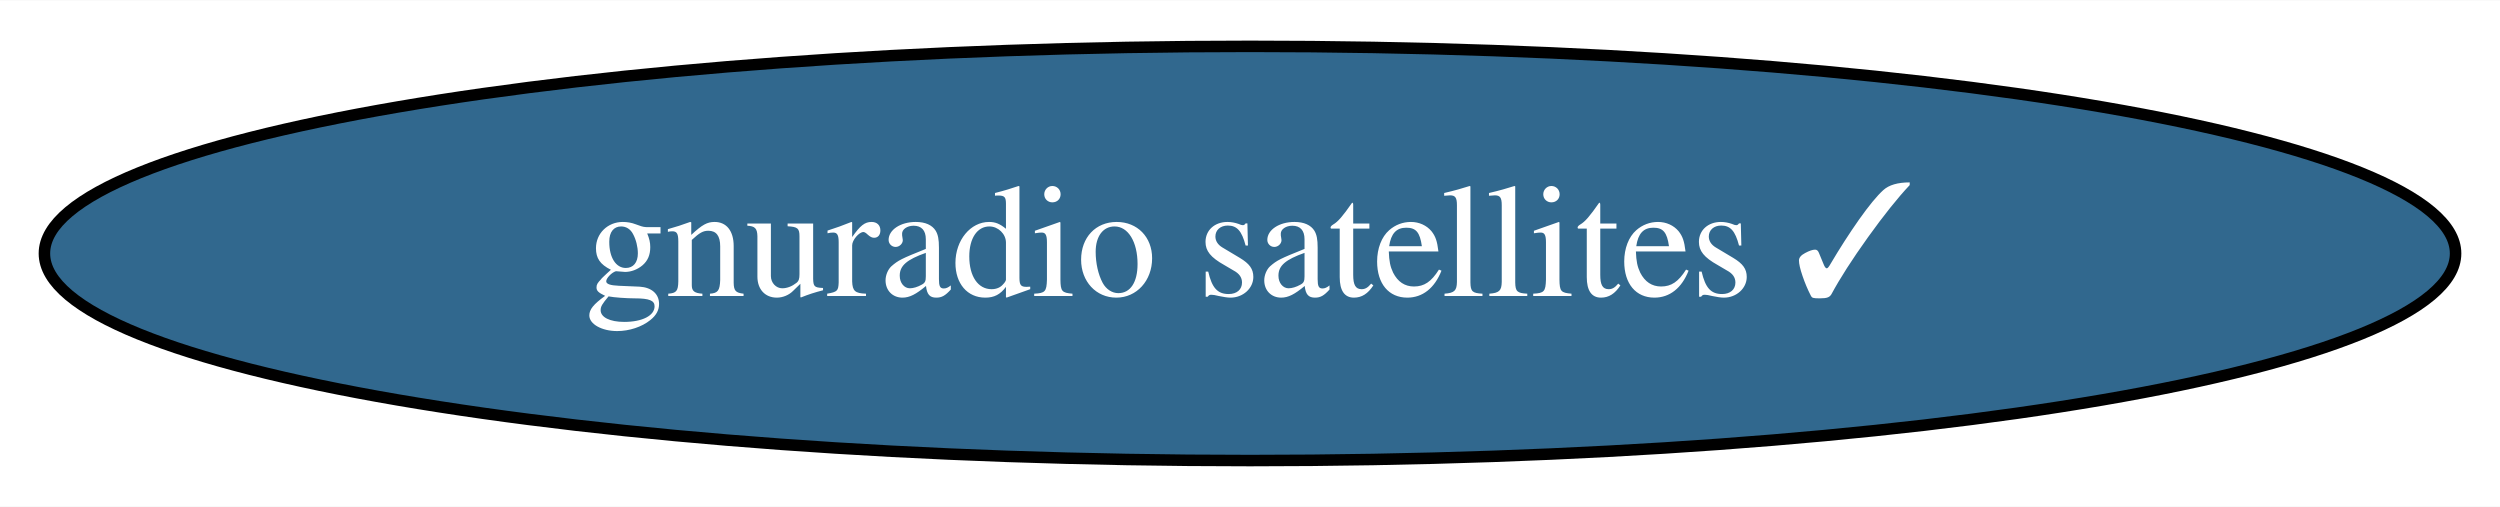
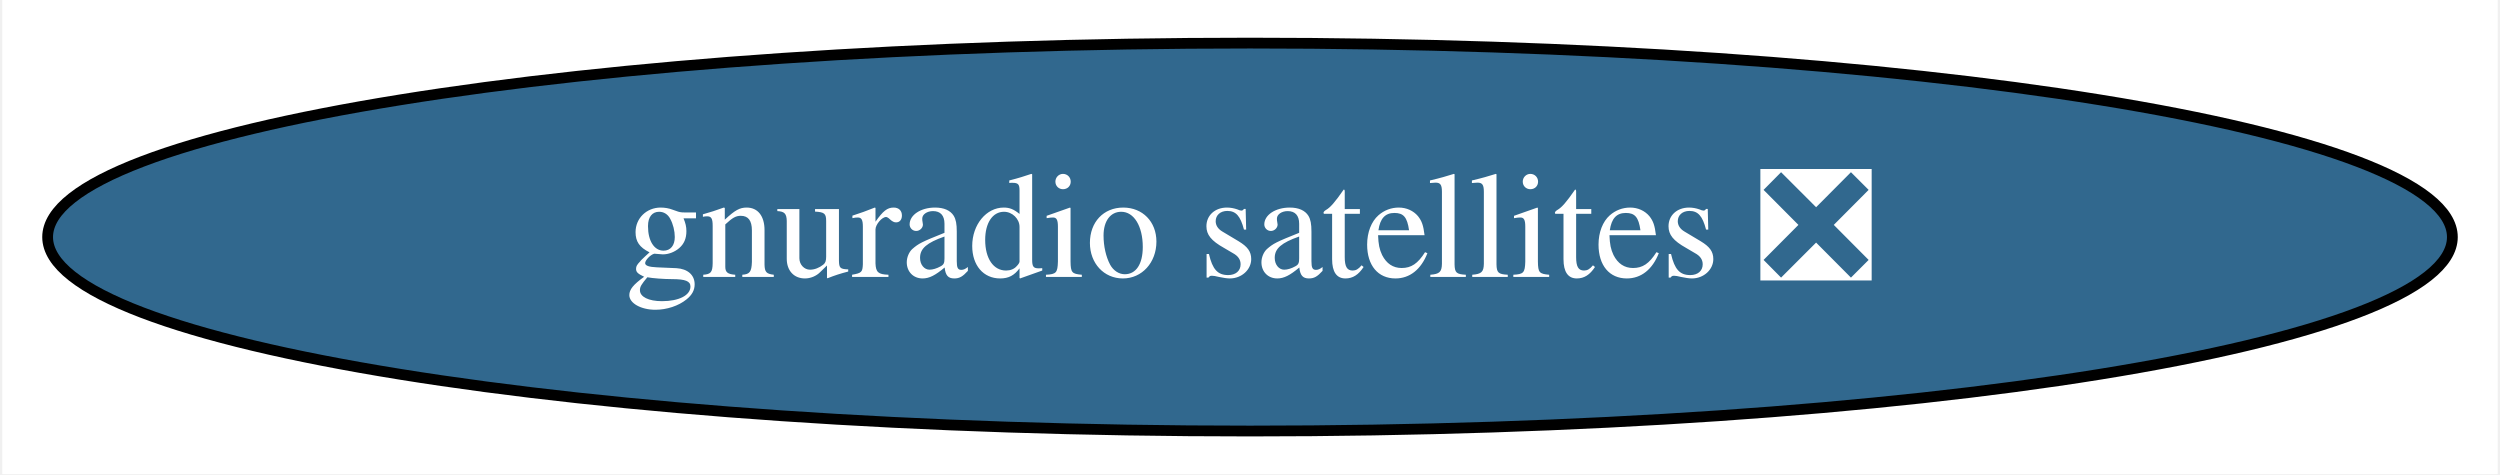
- <svg xmlns="http://www.w3.org/2000/svg" xmlns:xlink="http://www.w3.org/1999/xlink" width="217pt" height="44pt" viewBox="0.00 0.00 217.28 44.00">
+ <svg xmlns="http://www.w3.org/2000/svg" xmlns:xlink="http://www.w3.org/1999/xlink" width="232pt" height="44pt" viewBox="0.00 0.00 231.58 44.00">
  <g id="graph0" class="graph" transform="scale(1 1) rotate(0) translate(4 40)">
-     <polygon fill="white" stroke="transparent" points="-4,4 -4,-40 213.28,-40 213.28,4 -4,4" />
+     <polygon fill="white" stroke="transparent" points="-4,4 -4,-40 227.58,-40 227.58,4 -4,4" />
    <g id="node1" class="node">
      <g id="a_node1">
-         <a xlink:href="https://github.com/conda-forge/gnuradio-satellites-feedstock/pull/49" xlink:title="gnuradio satellites ✓">
-           <ellipse fill="#31688e" stroke="black" cx="104.64" cy="-18" rx="104.78" ry="18" />
-           <text text-anchor="middle" x="104.64" y="-14.3" font-family="Times,serif" font-size="14.00" fill="white">gnuradio satellites ✓</text>
+         <a xlink:href="https://github.com/conda-forge/gnuradio-satellites-feedstock/pull/49" xlink:title="gnuradio satellites ❎">
+           <ellipse fill="#31688e" stroke="black" cx="111.79" cy="-18" rx="111.58" ry="18" />
+           <text text-anchor="middle" x="111.79" y="-14.3" font-family="Times,serif" font-size="14.00" fill="white">gnuradio satellites ❎</text>
        </a>
      </g>
    </g>
  </g>
</svg>
